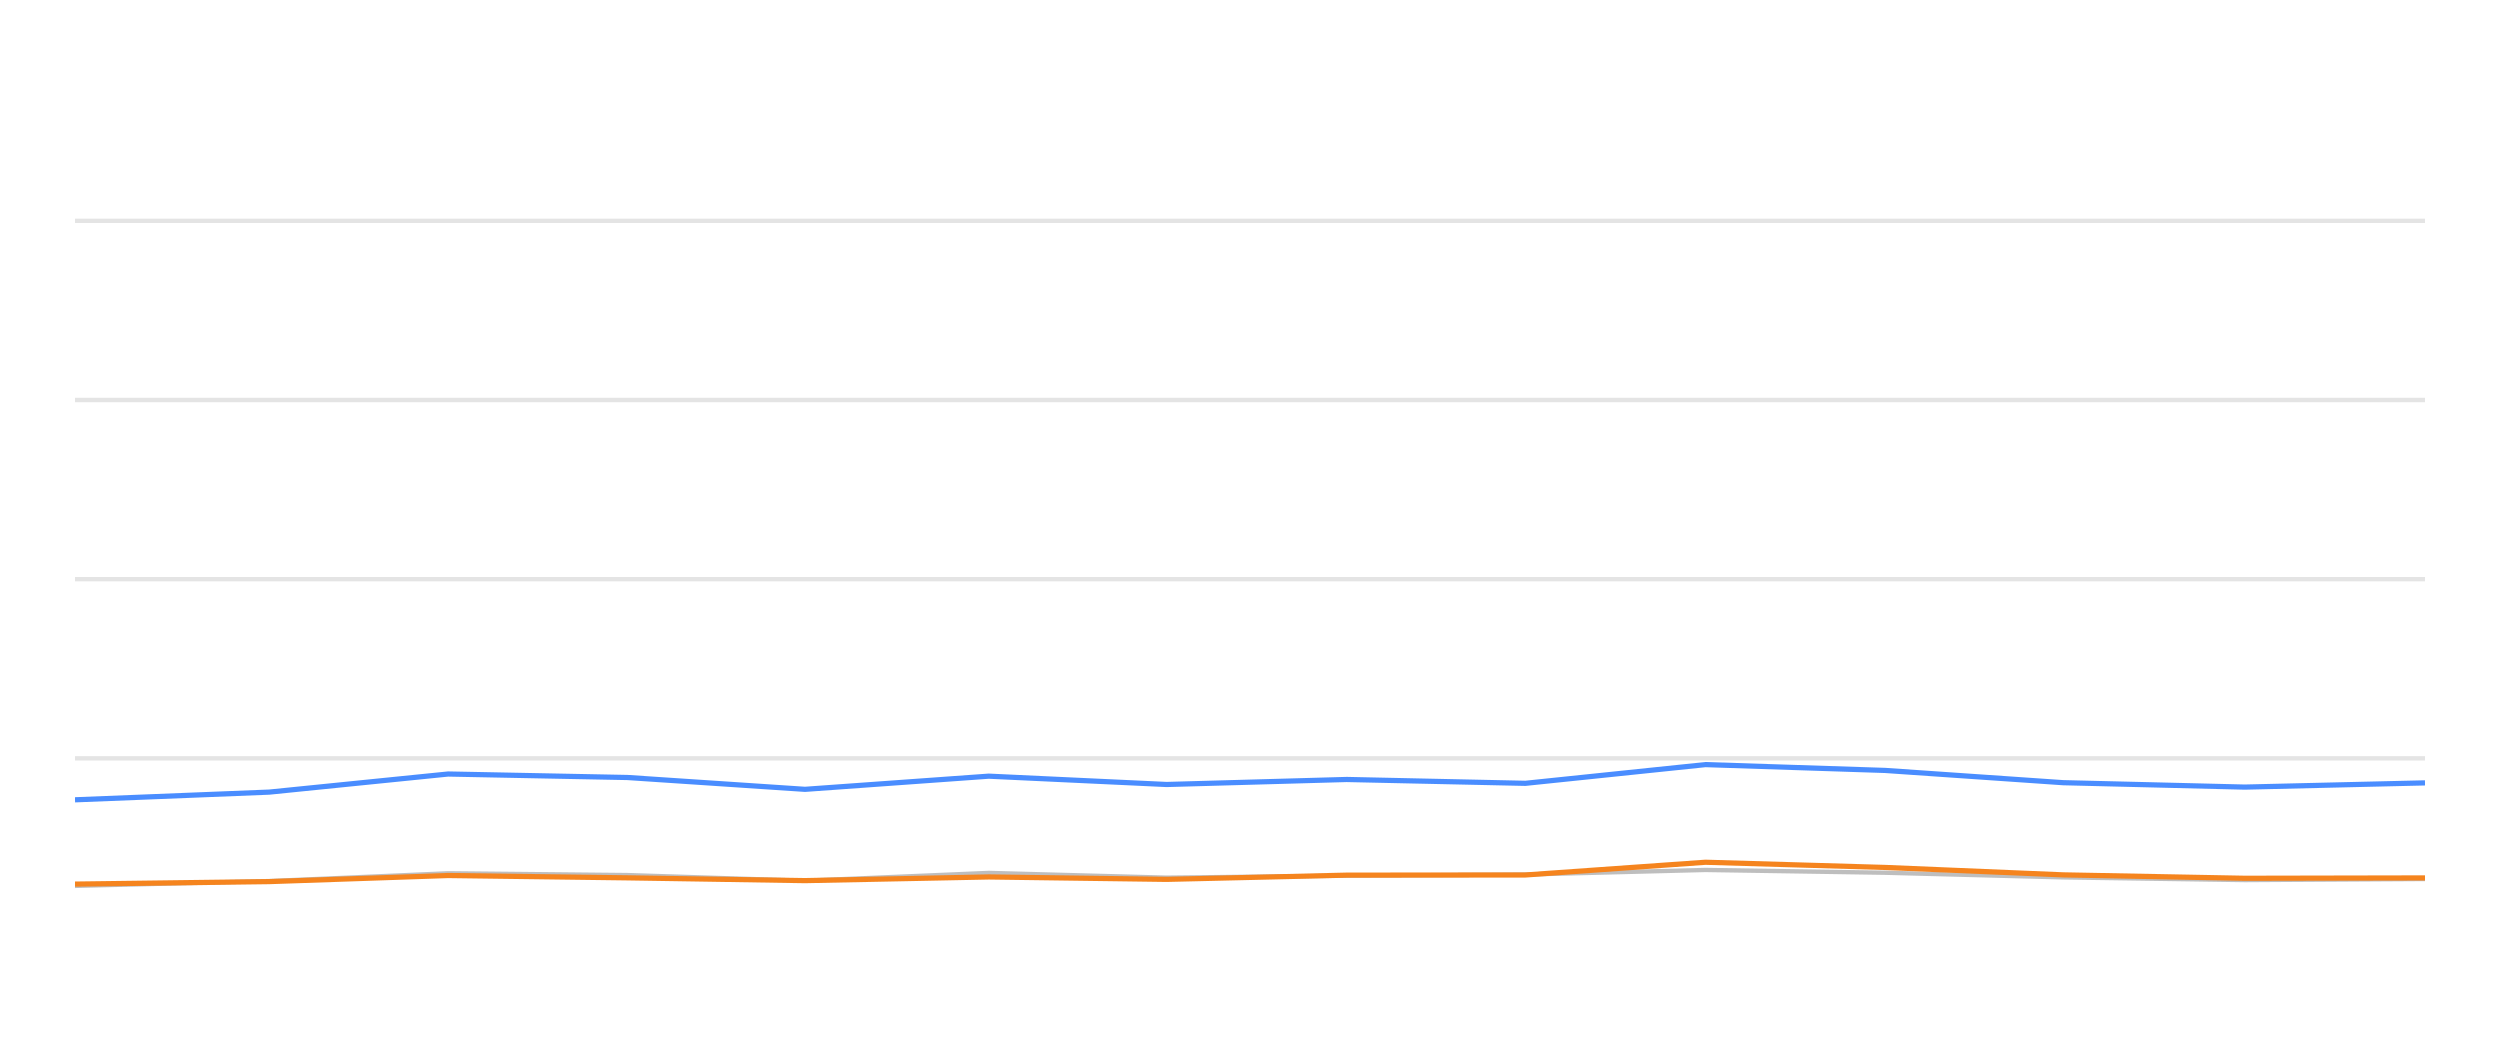
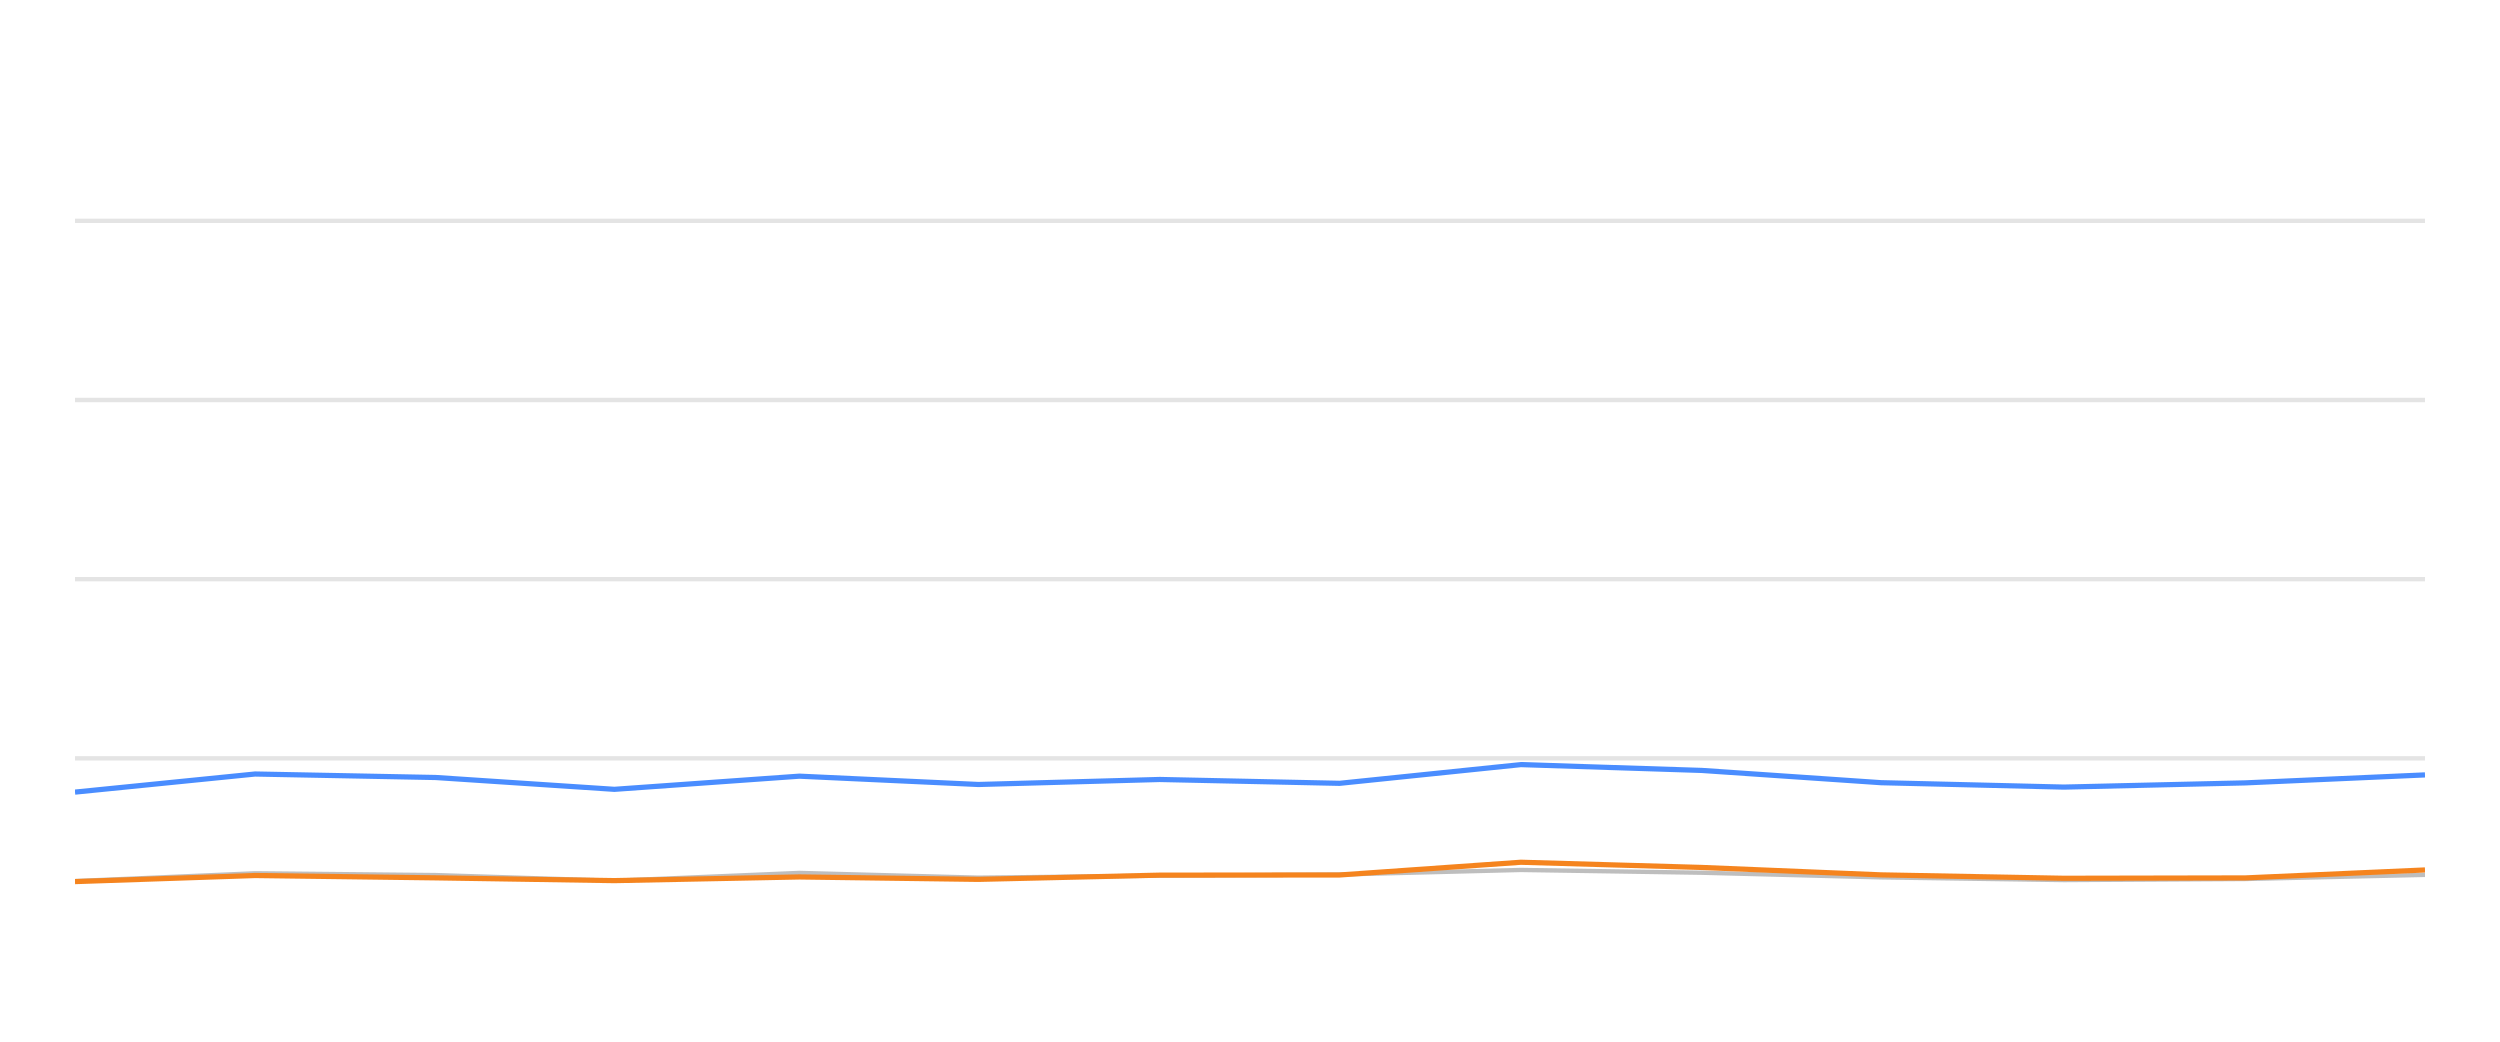
<svg xmlns="http://www.w3.org/2000/svg" width="288pt" height="120pt" viewBox="0 0 288 120" version="1.1">
  <defs>
    <style type="text/css">*{stroke-linejoin: round; stroke-linecap: butt}</style>
  </defs>
  <g id="figure_1">
    <g id="patch_1">
      <path d="M 0 120  L 288 120  L 288 0  L 0 0  L 0 120  z " style="fill: none; opacity: 0" />
    </g>
    <g id="axes_1">
      <g id="patch_2">
        <path d="M 8.64 108  L 279.36 108  L 279.36 4.8  L 8.64 4.8  L 8.64 108  z " style="fill: none" />
      </g>
      <g id="matplotlib.axis_1" />
      <g id="matplotlib.axis_2" />
      <g id="line2d_1">
-         <path d="M 8.64 87.36  L 279.36 87.36  " clip-path="url(#paf26c1ad90)" style="fill: none; stroke: #b2b2b2; stroke-opacity: 0.35; stroke-width: 0.5; stroke-linecap: square" />
+         <path d="M 8.64 87.36  L 279.36 87.36  " clip-path="url(#pc4112956a5)" style="fill: none; stroke: #b2b2b2; stroke-opacity: 0.35; stroke-width: 0.5; stroke-linecap: square" />
      </g>
      <g id="line2d_2">
-         <path d="M 8.64 66.72  L 279.36 66.72  " clip-path="url(#paf26c1ad90)" style="fill: none; stroke: #b2b2b2; stroke-opacity: 0.35; stroke-width: 0.5; stroke-linecap: square" />
+         <path d="M 8.64 66.72  L 279.36 66.72  " clip-path="url(#pc4112956a5)" style="fill: none; stroke: #b2b2b2; stroke-opacity: 0.35; stroke-width: 0.5; stroke-linecap: square" />
      </g>
      <g id="line2d_3">
-         <path d="M 8.64 46.08  L 279.36 46.08  " clip-path="url(#paf26c1ad90)" style="fill: none; stroke: #b2b2b2; stroke-opacity: 0.35; stroke-width: 0.5; stroke-linecap: square" />
+         <path d="M 8.64 46.08  L 279.36 46.08  " clip-path="url(#pc4112956a5)" style="fill: none; stroke: #b2b2b2; stroke-opacity: 0.35; stroke-width: 0.5; stroke-linecap: square" />
      </g>
      <g id="line2d_4">
-         <path d="M 8.64 25.44  L 279.36 25.44  " clip-path="url(#paf26c1ad90)" style="fill: none; stroke: #b2b2b2; stroke-opacity: 0.35; stroke-width: 0.5; stroke-linecap: square" />
+         <path d="M 8.64 25.44  L 279.36 25.44  " clip-path="url(#pc4112956a5)" style="fill: none; stroke: #b2b2b2; stroke-opacity: 0.35; stroke-width: 0.5; stroke-linecap: square" />
      </g>
      <g id="line2d_5">
-         <path d="M 8.64 102.056  L 31.014 101.498  L 51.621 100.601  L 72.281 100.807  L 92.737 101.457  L 113.907 100.559  L 134.392 101.106  L 155.14 100.879  L 175.724 100.745  L 196.468 100.219  L 217.157 100.539  L 237.698 101.075  L 258.598 101.385  L 279.36 101.261  " clip-path="url(#paf26c1ad90)" style="fill: none; stroke: #bebebe; stroke-width: 0.5; stroke-linecap: round" />
+         <path d="M 8.64 101.498  L 29.386 100.601  L 50.185 100.807  L 70.778 101.457  L 92.09 100.559  L 112.713 101.106  L 133.6 100.879  L 154.322 100.745  L 175.206 100.219  L 196.035 100.539  L 216.713 101.075  L 237.754 101.385  L 258.655 101.261  L 279.36 100.786  " clip-path="url(#pc4112956a5)" style="fill: none; stroke: #bebebe; stroke-width: 0.5; stroke-linecap: round" />
      </g>
      <g id="line2d_6">
-         <path d="M 8.64 92.138  L 31.014 91.251  L 51.621 89.166  L 72.281 89.568  L 92.737 90.931  L 113.907 89.414  L 134.392 90.373  L 155.14 89.796  L 175.724 90.239  L 196.468 88.082  L 217.157 88.753  L 237.698 90.167  L 258.598 90.673  L 279.36 90.188  " clip-path="url(#paf26c1ad90)" style="fill: none; stroke: #4a8dff; stroke-width: 0.6" />
+         <path d="M 8.64 91.251  L 29.386 89.166  L 50.185 89.568  L 70.778 90.931  L 92.09 89.414  L 112.713 90.373  L 133.6 89.796  L 154.322 90.239  L 175.206 88.082  L 196.035 88.753  L 216.713 90.167  L 237.754 90.673  L 258.655 90.188  L 279.36 89.269  " clip-path="url(#pc4112956a5)" style="fill: none; stroke: #4a8dff; stroke-width: 0.6" />
      </g>
      <g id="line2d_7">
-         <path d="M 8.64 101.849  L 31.014 101.56  L 51.621 100.859  L 72.281 101.127  L 92.737 101.447  L 113.907 101.024  L 134.392 101.302  L 155.14 100.817  L 175.724 100.797  L 196.468 99.331  L 217.157 99.93  L 237.698 100.786  L 258.598 101.178  L 279.36 101.137  " clip-path="url(#paf26c1ad90)" style="fill: none; stroke: #f5841e; stroke-width: 0.6" />
+         <path d="M 8.64 101.56  L 29.386 100.859  L 50.185 101.127  L 70.778 101.447  L 92.09 101.024  L 112.713 101.302  L 133.6 100.817  L 154.322 100.797  L 175.206 99.331  L 196.035 99.93  L 216.713 100.786  L 237.754 101.178  L 258.655 101.137  L 279.36 100.219  " clip-path="url(#pc4112956a5)" style="fill: none; stroke: #f5841e; stroke-width: 0.6" />
      </g>
    </g>
  </g>
  <defs>
-     <clipPath id="paf26c1ad90">
+     <clipPath id="pc4112956a5">
      <rect x="8.64" y="4.8" width="270.72" height="103.2" />
    </clipPath>
  </defs>
</svg>
